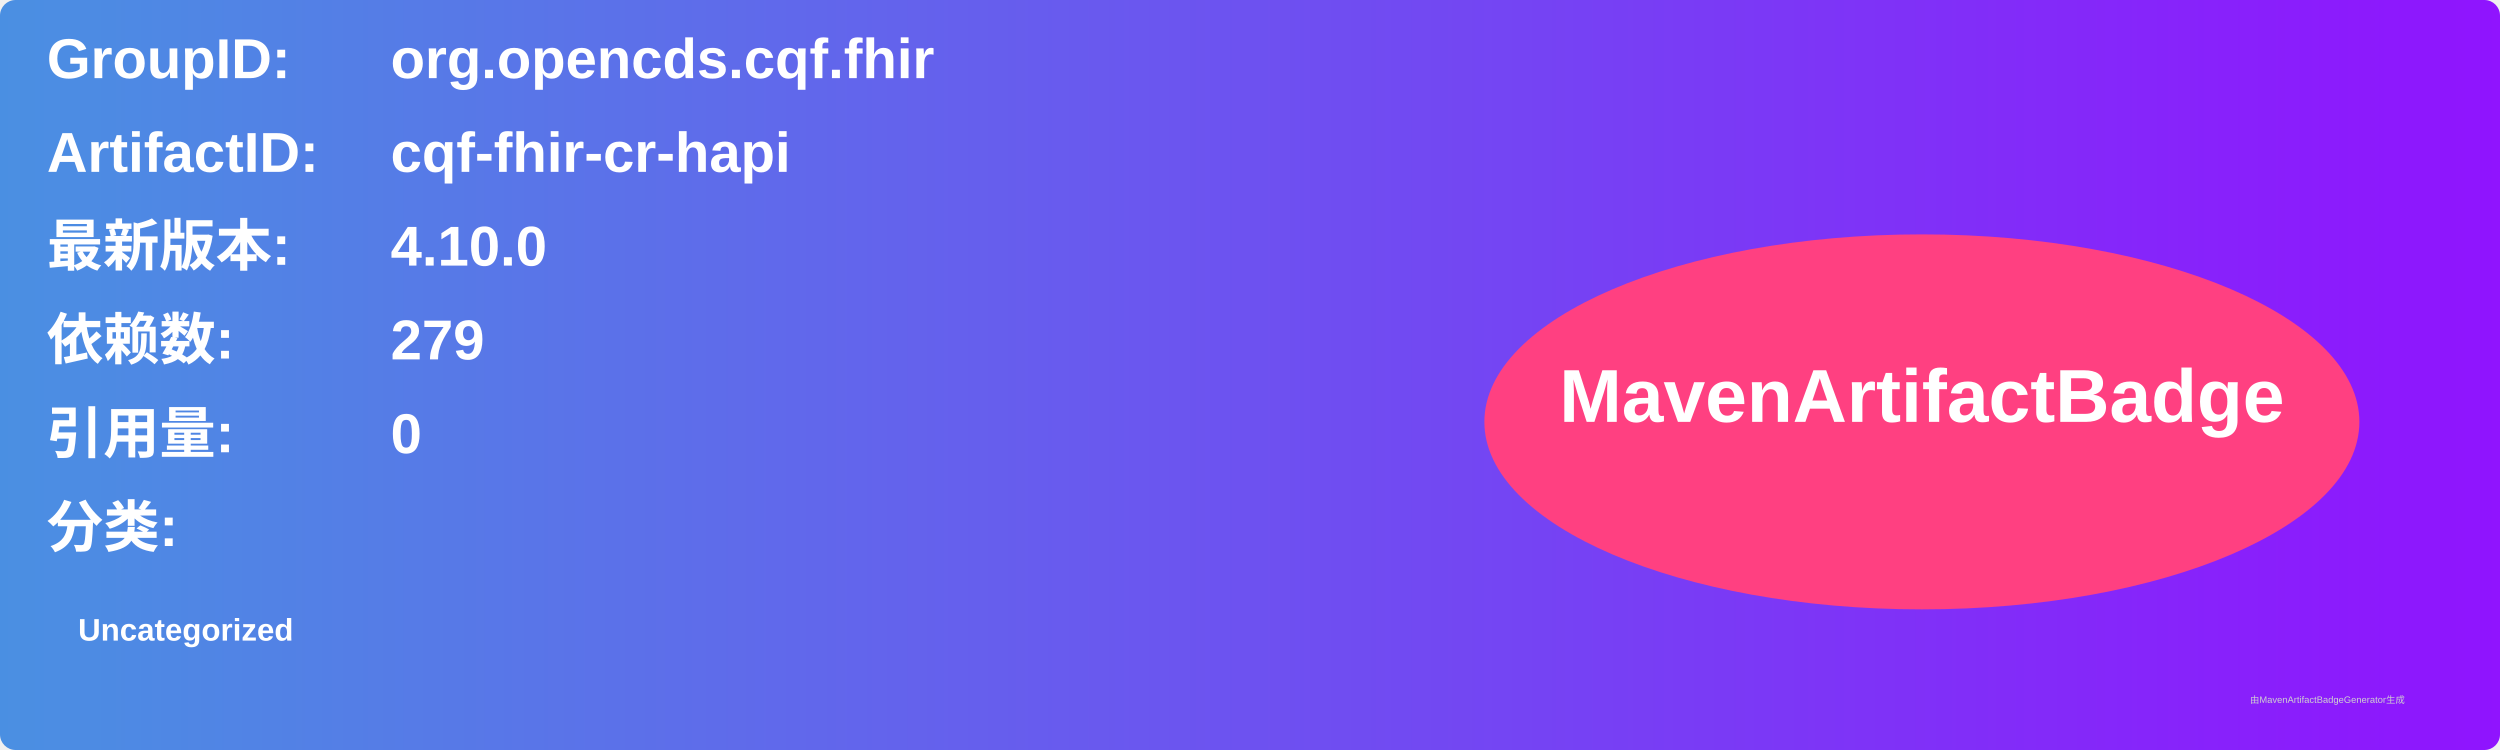
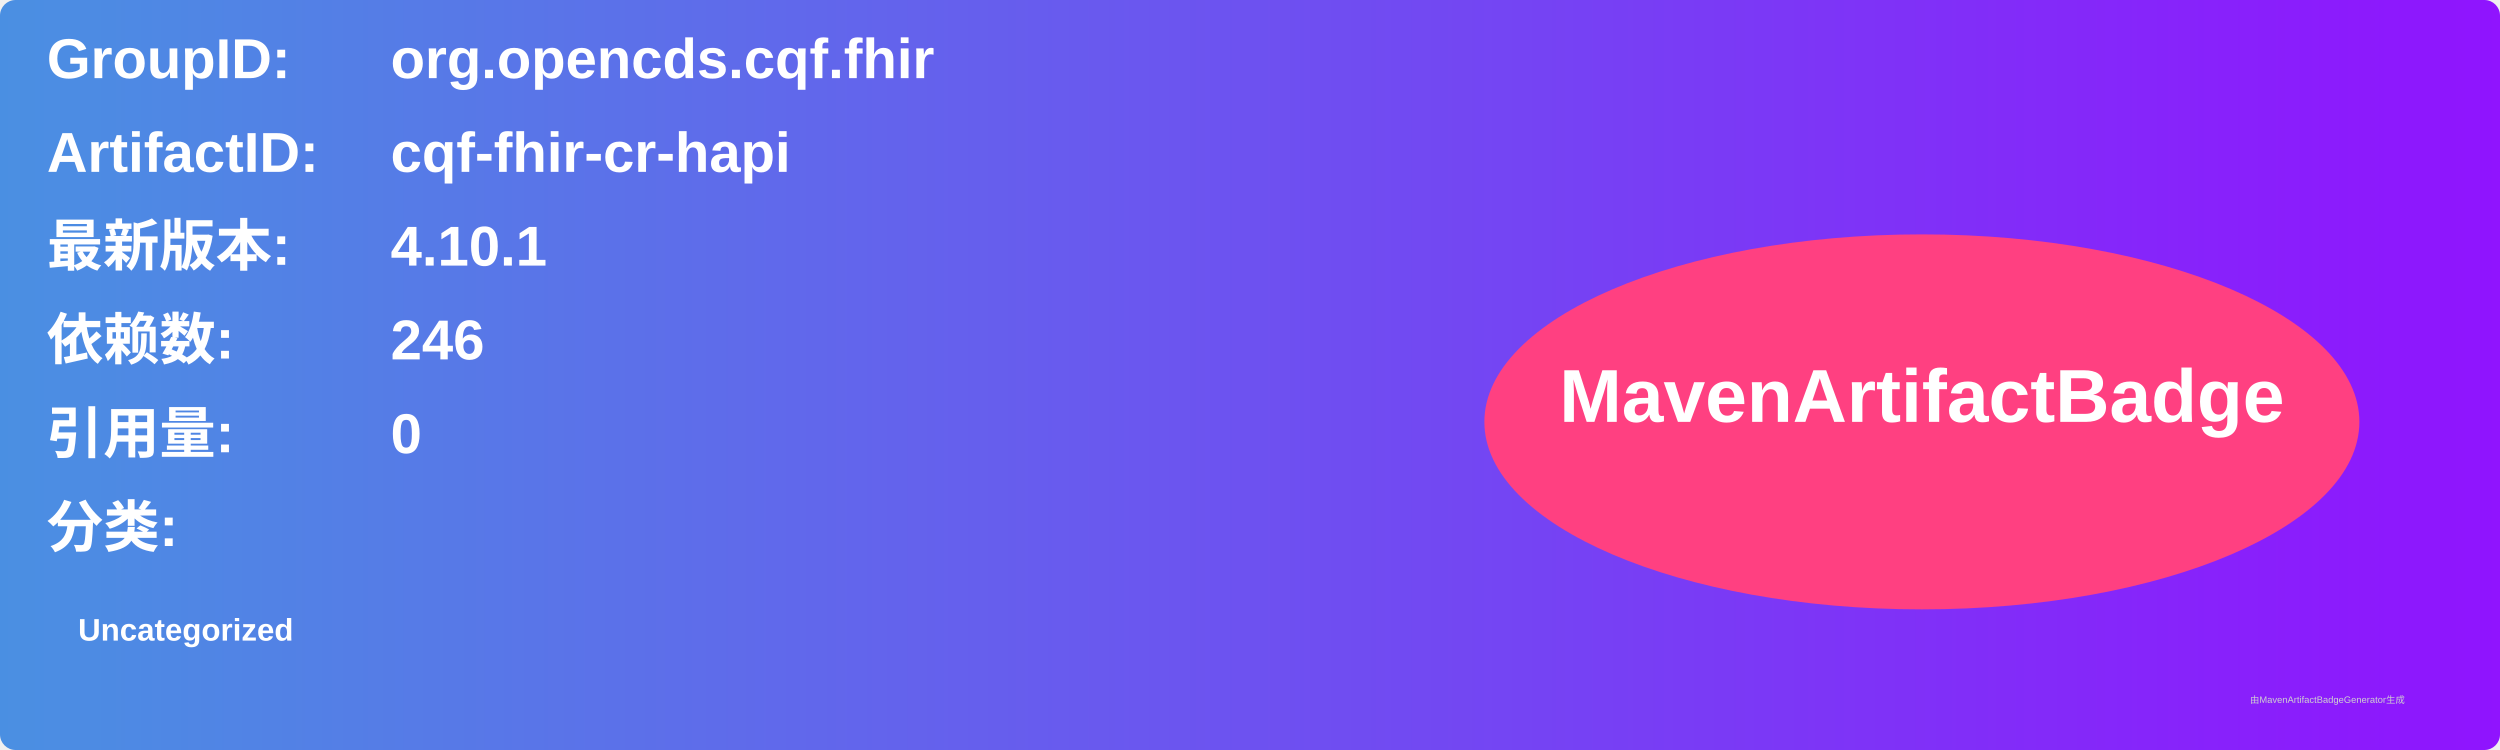
<svg xmlns="http://www.w3.org/2000/svg" width="800" height="240" viewBox="0 0 800 240">
  <linearGradient id="grad" x1="0%" y1="0%" x2="100%" y2="0%">
    <stop offset="0%" stop-color="#4a90e2" />
    <stop offset="100%" stop-color="#9013fe" />
  </linearGradient>
  <rect width="100%" height="100%" rx="5" ry="5" fill="url(#grad)" />
  <g transform="translate(15, 15)">
    <text x="0" y="10" font-family="Arial" font-size="18" fill="white" font-weight="bold" width="260">GroupID:</text>
    <text x="110" y="10" font-family="Arial" font-size="18" fill="white" font-weight="bold" width="460">org.opencds.cqf.fhir</text>
    <text x="0" y="40" font-family="Arial" font-size="18" fill="white" font-weight="bold" width="260">ArtifactID:</text>
    <text x="110" y="40" font-family="Arial" font-size="18" fill="white" font-weight="bold" width="460">cqf-fhir-cr-hapi</text>
    <text x="0" y="70" font-family="Arial" font-size="18" fill="white" font-weight="bold">最新版本:</text>
    <text x="110" y="70" font-family="Arial" font-size="18" fill="white" font-weight="bold">
-       <tspan font-weight="bold">4.10.0</tspan>
+       <tspan font-weight="bold">4.10.1</tspan>
    </text>
    <text x="0" y="100" font-family="Arial" font-size="18" fill="white" font-weight="bold">依赖数: </text>
    <text x="110" y="100" font-family="Arial" font-size="18" fill="white">
-       <tspan font-weight="bold">279</tspan>
+       <tspan font-weight="bold">246</tspan>
    </text>
    <text x="0" y="130" font-family="Arial" font-size="18" fill="white" font-weight="bold">引用量: </text>
    <text x="110" y="130" font-family="Arial" font-size="18" fill="white">
      <tspan font-weight="bold">0</tspan>
    </text>
    <text x="0" y="160" font-family="Arial" font-size="18" fill="white" font-weight="bold">分类:</text>
    <text x="10" y="190" font-family="Arial" font-size="10" fill="white">
      <tspan font-weight="bold">Uncategorized</tspan>
    </text>
    <ellipse cx="600" cy="120" rx="140" ry="60" fill="#ff4081" />
    <text x="600" y="120" text-anchor="middle" font-family="Arial" font-size="24" fill="white" font-weight="bold">MavenArtifactBadge</text>
  </g>
  <text x="720" y="225" font-family="Arial" font-size="3" fill="#d0d0d0">由MavenArtifactBadgeGenerator生成</text>
</svg>
